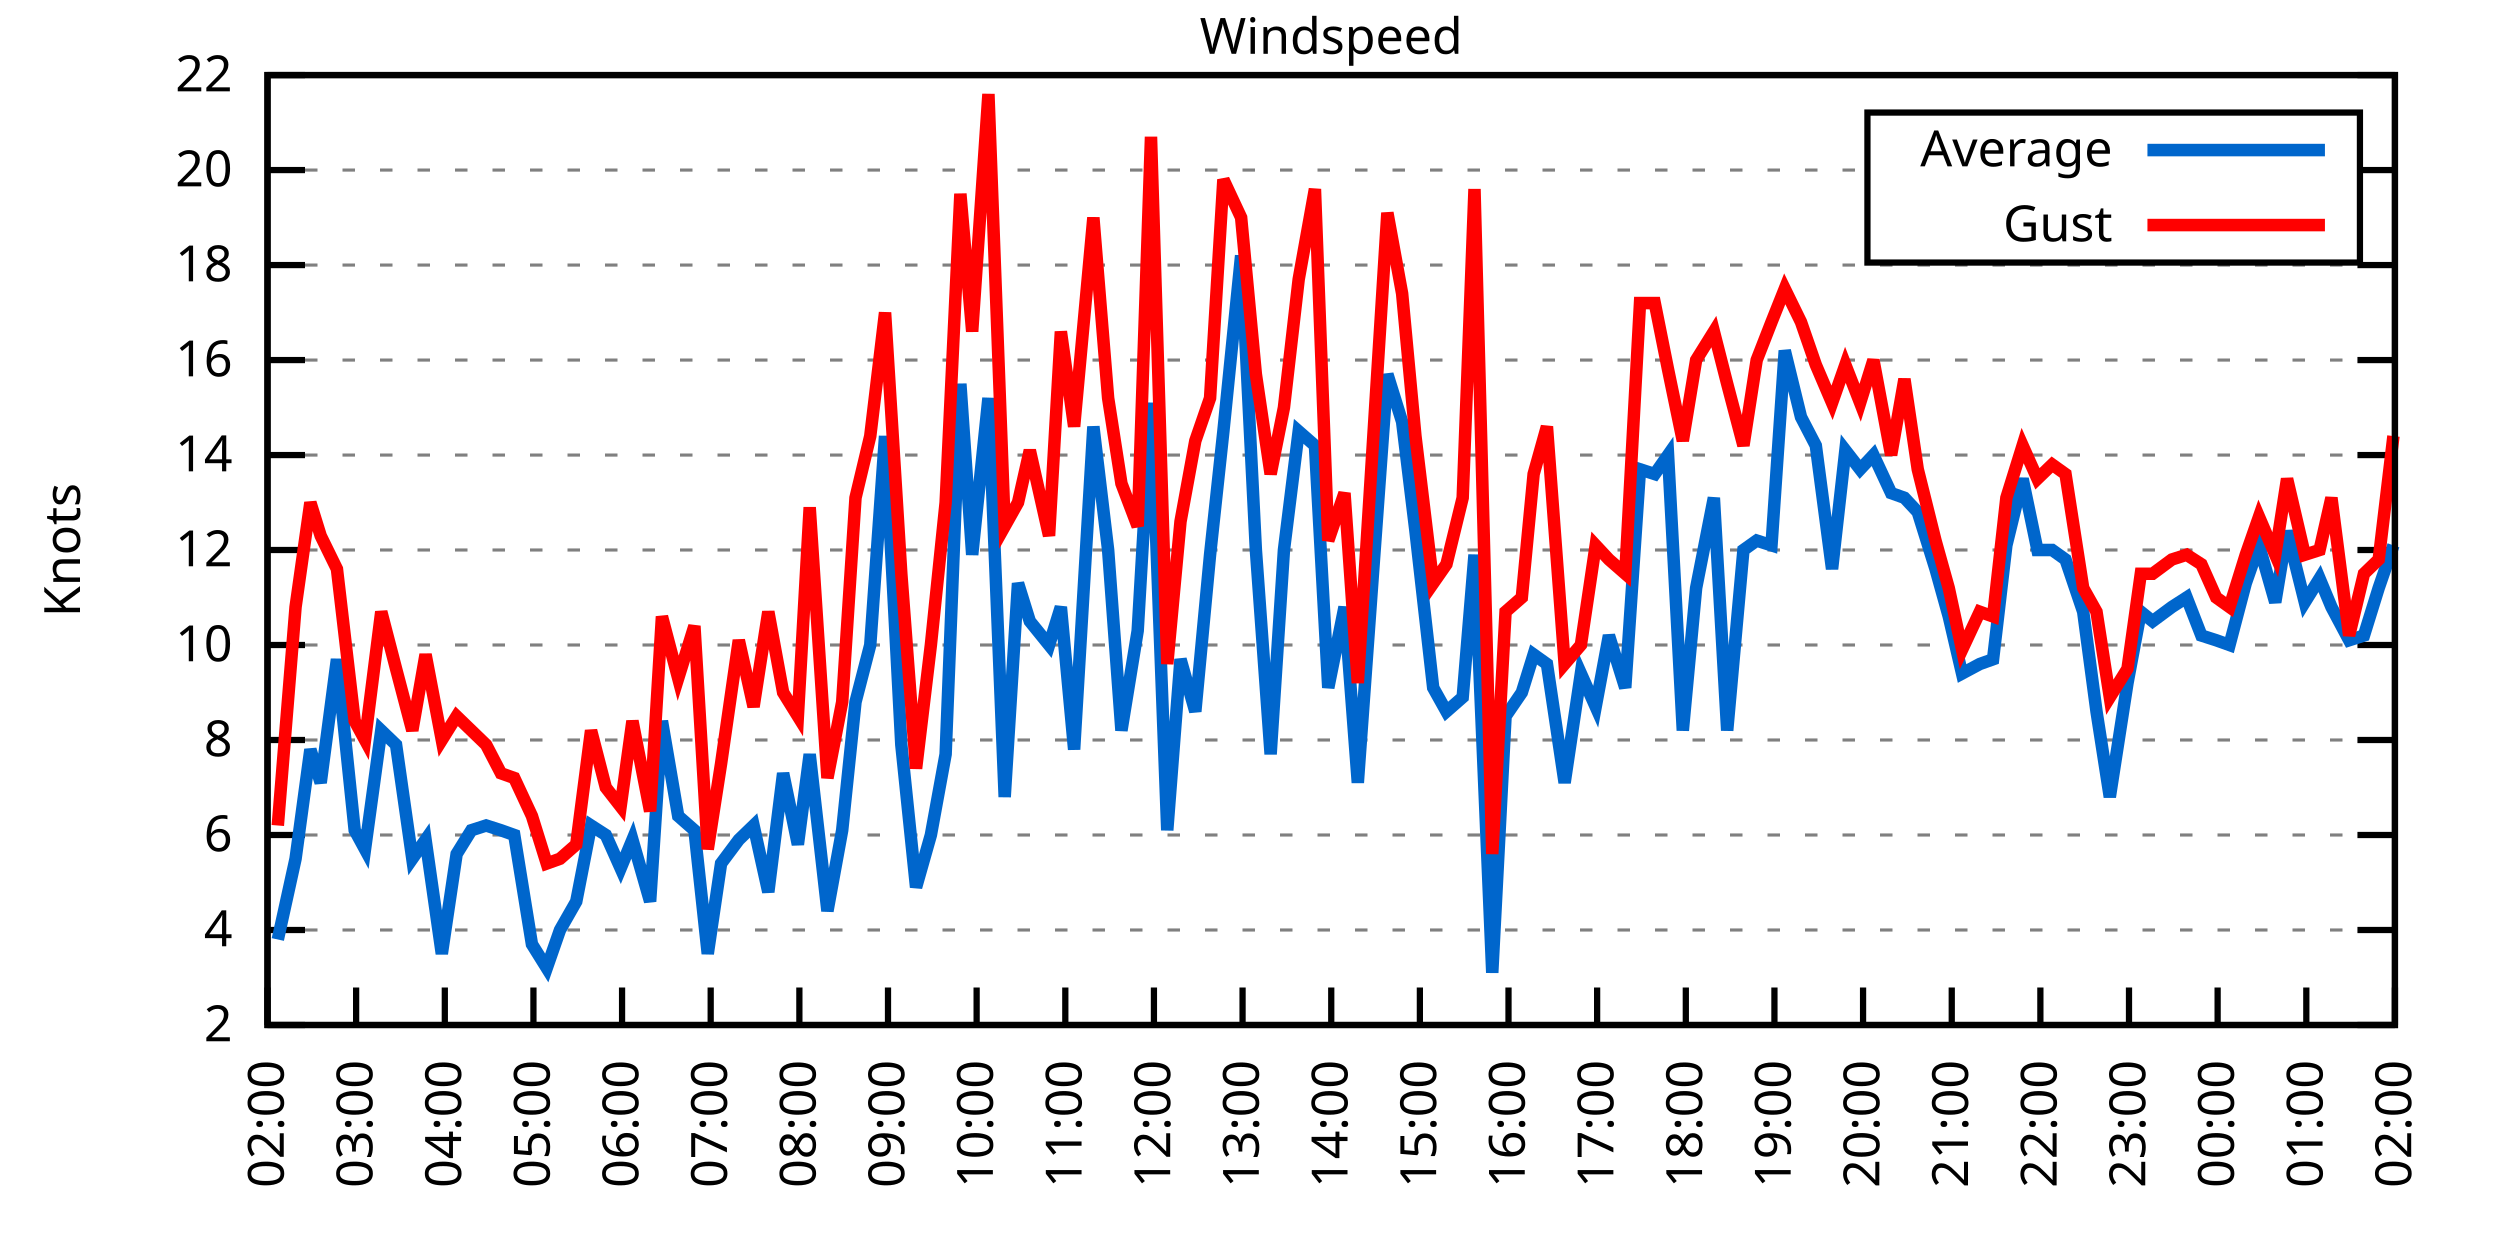
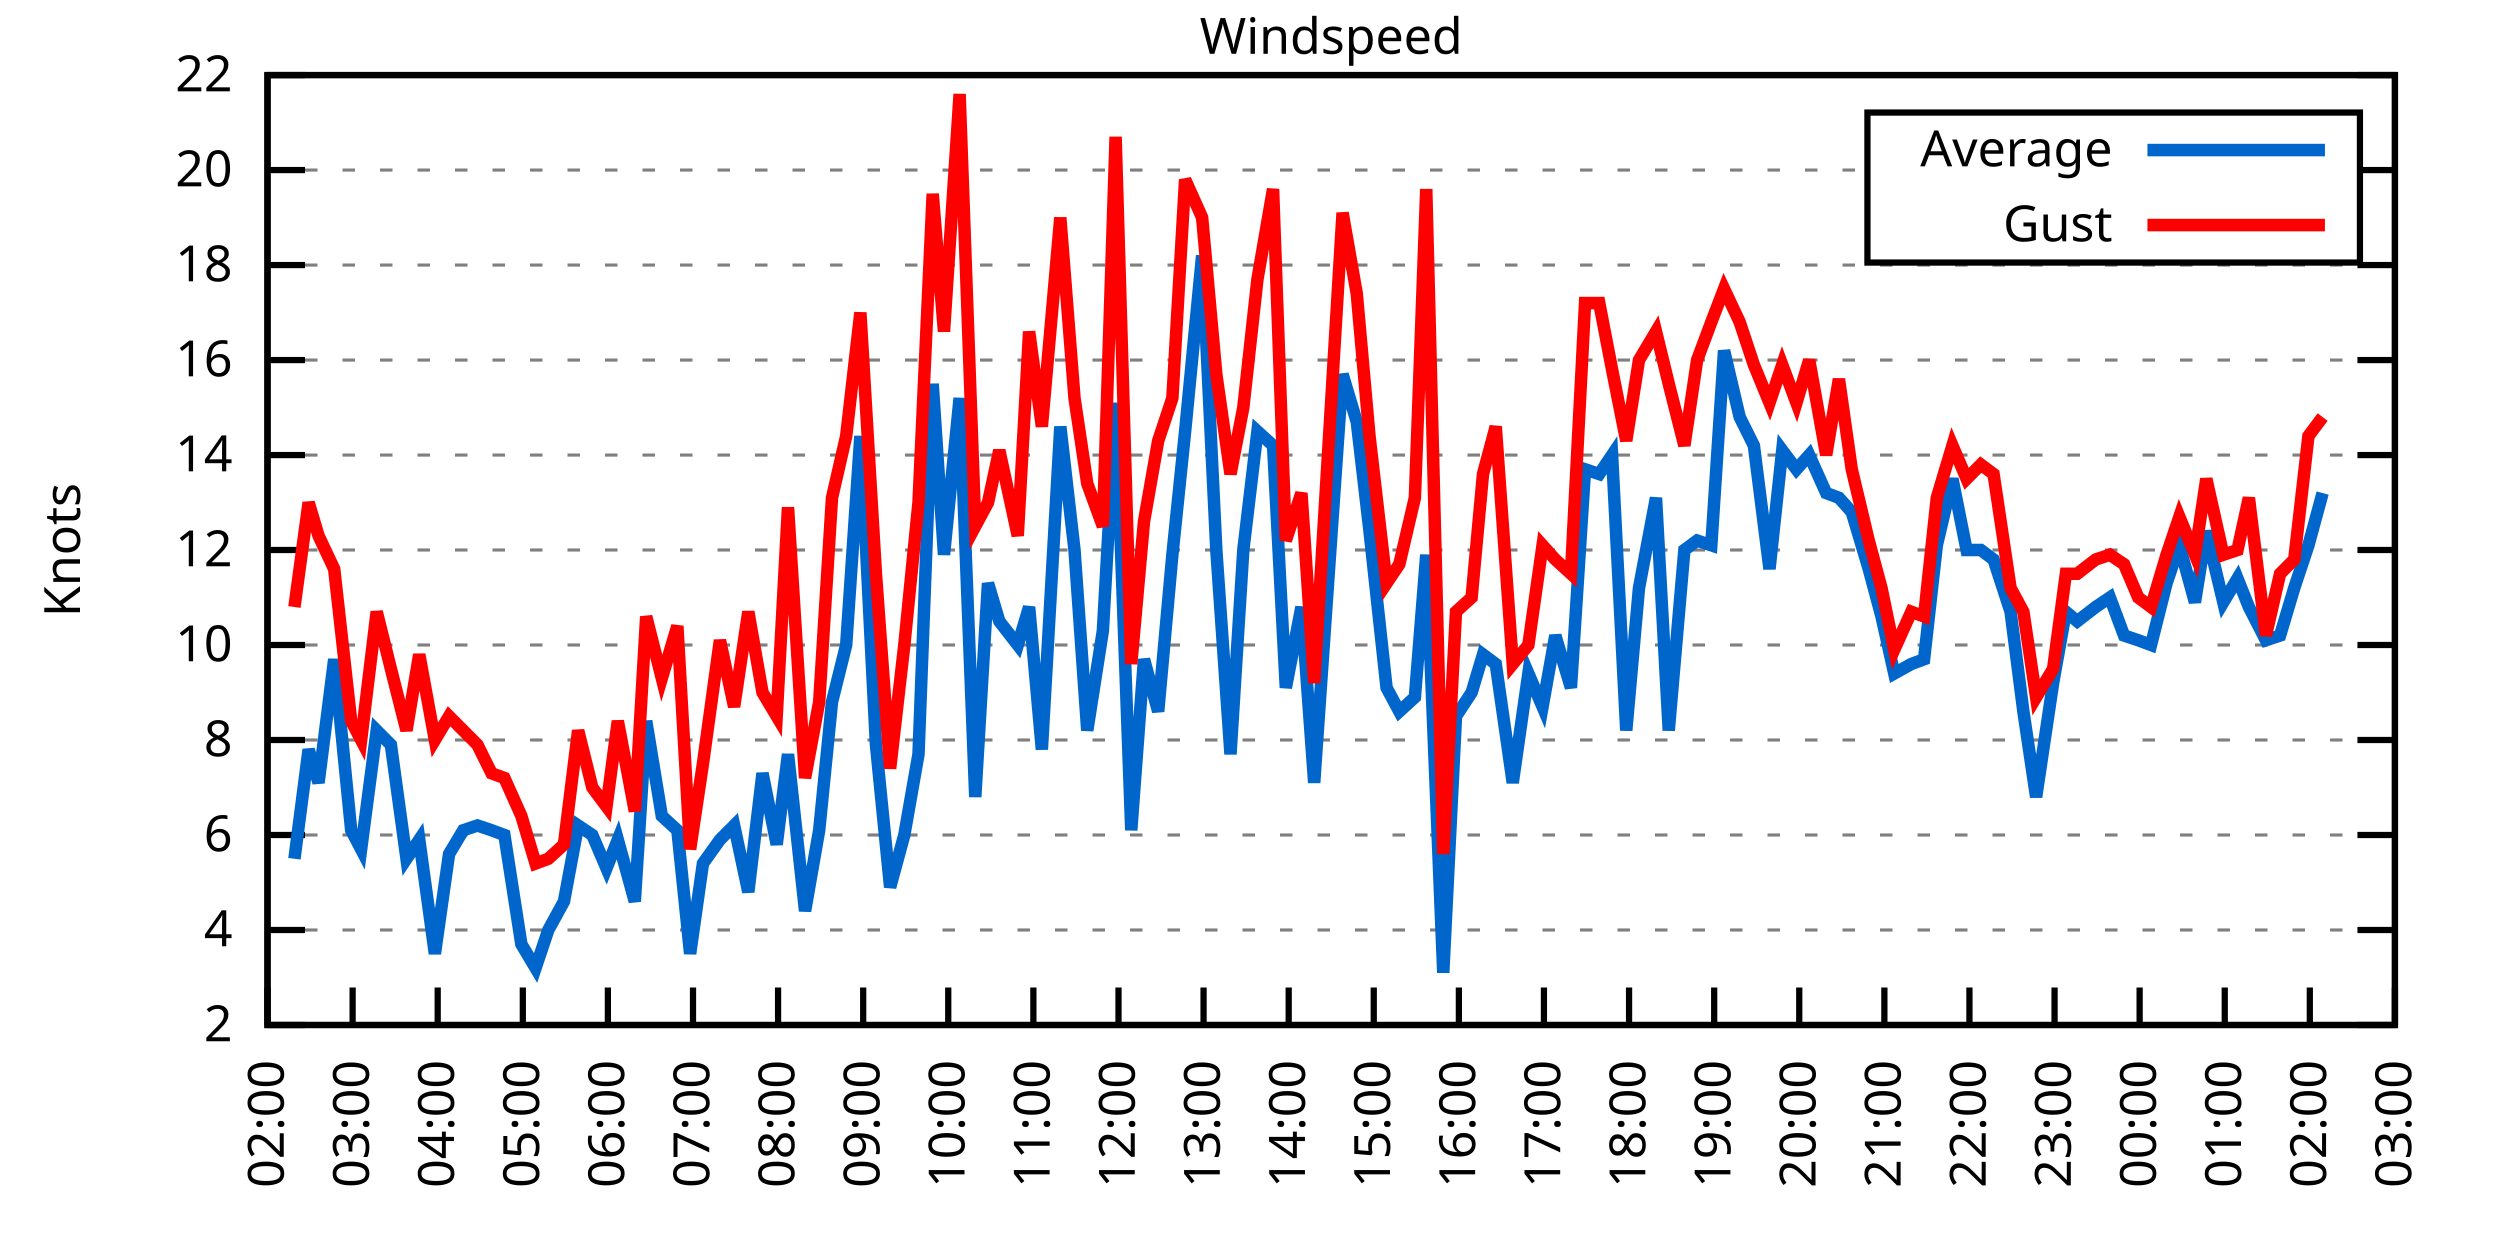
<svg xmlns="http://www.w3.org/2000/svg" xmlns:xlink="http://www.w3.org/1999/xlink" width="400" height="200" viewBox="0 0 400 200">
  <g id="gnuplot_canvas">
    <rect x="0" y="0" width="400" height="200" fill="none" />
    <defs>
      <circle id="gpDot" r="0.5" stroke-width="0.5" stroke="currentColor" />
      <path id="gpPt0" stroke-width="0.333" stroke="currentColor" d="M-1,0 h2 M0,-1 v2" />
      <path id="gpPt1" stroke-width="0.333" stroke="currentColor" d="M-1,-1 L1,1 M1,-1 L-1,1" />
      <path id="gpPt2" stroke-width="0.333" stroke="currentColor" d="M-1,0 L1,0 M0,-1 L0,1 M-1,-1 L1,1 M-1,1 L1,-1" />
      <rect id="gpPt3" stroke-width="0.333" stroke="currentColor" x="-1" y="-1" width="2" height="2" />
      <rect id="gpPt4" stroke-width="0.333" stroke="currentColor" fill="currentColor" x="-1" y="-1" width="2" height="2" />
      <circle id="gpPt5" stroke-width="0.333" stroke="currentColor" cx="0" cy="0" r="1" />
      <use xlink:href="#gpPt5" id="gpPt6" fill="currentColor" stroke="none" />
      <path id="gpPt7" stroke-width="0.333" stroke="currentColor" d="M0,-1.33 L-1.33,0.67 L1.33,0.67 z" />
      <use xlink:href="#gpPt7" id="gpPt8" fill="currentColor" stroke="none" />
      <use xlink:href="#gpPt7" id="gpPt9" stroke="currentColor" transform="rotate(180)" />
      <use xlink:href="#gpPt9" id="gpPt10" fill="currentColor" stroke="none" />
      <use xlink:href="#gpPt3" id="gpPt11" stroke="currentColor" transform="rotate(45)" />
      <use xlink:href="#gpPt11" id="gpPt12" fill="currentColor" stroke="none" />
      <path id="gpPt13" stroke-width="0.333" stroke="currentColor" d="M0,1.330 L1.265,0.411 L0.782,-1.067 L-0.782,-1.076 L-1.265,0.411 z" />
      <use xlink:href="#gpPt13" id="gpPt14" fill="currentColor" stroke="none" />
      <filter id="textbox" filterUnits="objectBoundingBox" x="0" y="0" height="1" width="1">
        <feFlood flood-color="white" flood-opacity="1" result="bgnd" />
        <feComposite in="SourceGraphic" in2="bgnd" operator="atop" />
      </filter>
      <filter id="greybox" filterUnits="objectBoundingBox" x="0" y="0" height="1" width="1">
        <feFlood flood-color="lightgrey" flood-opacity="1" result="grey" />
        <feComposite in="SourceGraphic" in2="grey" operator="atop" />
      </filter>
    </defs>
    <g fill="none" color="white" stroke="currentColor" stroke-width="1.00" stroke-linecap="butt" stroke-linejoin="miter">
</g>
    <g fill="none" color="black" stroke="currentColor" stroke-width="1.00" stroke-linecap="butt" stroke-linejoin="miter">
      <g stroke="none" shape-rendering="crispEdges">
        <polygon fill="rgb(255, 255, 255)" points="42.80,164.00 383.18,164.00 383.18,12.02 42.80,12.02 " />
      </g>
    </g>
    <g fill="none" color="black" stroke="currentColor" stroke-width="1.00" stroke-linecap="butt" stroke-linejoin="miter">
</g>
    <g fill="none" color="black" stroke="black" stroke-width="0.50" stroke-linecap="butt" stroke-linejoin="miter">
</g>
    <g fill="none" color="gray" stroke="currentColor" stroke-width="0.50" stroke-linecap="butt" stroke-linejoin="miter">
      <path stroke="gray" stroke-dasharray="2,4" class="gridline" d="M42.80,164.00 L383.19,164.00  " />
    </g>
    <g fill="none" color="gray" stroke="gray" stroke-width="1.00" stroke-linecap="butt" stroke-linejoin="miter">
</g>
    <g fill="none" color="black" stroke="currentColor" stroke-width="1.00" stroke-linecap="butt" stroke-linejoin="miter">
      <path stroke="black" d="M42.80,164.00 L48.80,164.00 M383.19,164.00 L377.19,164.00  " />
      <g transform="translate(37.20,166.60)" stroke="none" fill="black" font-family="Sans" font-size="8.00" text-anchor="end">
        <text>
          <tspan font-family="Sans"> 2</tspan>
        </text>
      </g>
    </g>
    <g fill="none" color="black" stroke="currentColor" stroke-width="1.00" stroke-linecap="butt" stroke-linejoin="miter">
</g>
    <g fill="none" color="black" stroke="black" stroke-width="0.50" stroke-linecap="butt" stroke-linejoin="miter">
</g>
    <g fill="none" color="gray" stroke="currentColor" stroke-width="0.50" stroke-linecap="butt" stroke-linejoin="miter">
      <path stroke="gray" stroke-dasharray="2,4" class="gridline" d="M42.80,148.80 L383.19,148.80  " />
    </g>
    <g fill="none" color="gray" stroke="gray" stroke-width="1.00" stroke-linecap="butt" stroke-linejoin="miter">
</g>
    <g fill="none" color="black" stroke="currentColor" stroke-width="1.00" stroke-linecap="butt" stroke-linejoin="miter">
      <path stroke="black" d="M42.80,148.80 L48.80,148.80 M383.19,148.80 L377.19,148.80  " />
      <g transform="translate(37.20,151.40)" stroke="none" fill="black" font-family="Sans" font-size="8.00" text-anchor="end">
        <text>
          <tspan font-family="Sans"> 4</tspan>
        </text>
      </g>
    </g>
    <g fill="none" color="black" stroke="currentColor" stroke-width="1.00" stroke-linecap="butt" stroke-linejoin="miter">
</g>
    <g fill="none" color="black" stroke="black" stroke-width="0.50" stroke-linecap="butt" stroke-linejoin="miter">
</g>
    <g fill="none" color="gray" stroke="currentColor" stroke-width="0.50" stroke-linecap="butt" stroke-linejoin="miter">
      <path stroke="gray" stroke-dasharray="2,4" class="gridline" d="M42.80,133.60 L383.19,133.60  " />
    </g>
    <g fill="none" color="gray" stroke="gray" stroke-width="1.00" stroke-linecap="butt" stroke-linejoin="miter">
</g>
    <g fill="none" color="black" stroke="currentColor" stroke-width="1.00" stroke-linecap="butt" stroke-linejoin="miter">
      <path stroke="black" d="M42.80,133.60 L48.80,133.60 M383.19,133.60 L377.19,133.60  " />
      <g transform="translate(37.20,136.20)" stroke="none" fill="black" font-family="Sans" font-size="8.00" text-anchor="end">
        <text>
          <tspan font-family="Sans"> 6</tspan>
        </text>
      </g>
    </g>
    <g fill="none" color="black" stroke="currentColor" stroke-width="1.00" stroke-linecap="butt" stroke-linejoin="miter">
</g>
    <g fill="none" color="black" stroke="black" stroke-width="0.50" stroke-linecap="butt" stroke-linejoin="miter">
</g>
    <g fill="none" color="gray" stroke="currentColor" stroke-width="0.50" stroke-linecap="butt" stroke-linejoin="miter">
      <path stroke="gray" stroke-dasharray="2,4" class="gridline" d="M42.80,118.40 L383.19,118.40  " />
    </g>
    <g fill="none" color="gray" stroke="gray" stroke-width="1.00" stroke-linecap="butt" stroke-linejoin="miter">
</g>
    <g fill="none" color="black" stroke="currentColor" stroke-width="1.00" stroke-linecap="butt" stroke-linejoin="miter">
      <path stroke="black" d="M42.80,118.40 L48.80,118.40 M383.19,118.40 L377.19,118.40  " />
      <g transform="translate(37.20,121.00)" stroke="none" fill="black" font-family="Sans" font-size="8.00" text-anchor="end">
        <text>
          <tspan font-family="Sans"> 8</tspan>
        </text>
      </g>
    </g>
    <g fill="none" color="black" stroke="currentColor" stroke-width="1.00" stroke-linecap="butt" stroke-linejoin="miter">
</g>
    <g fill="none" color="black" stroke="black" stroke-width="0.50" stroke-linecap="butt" stroke-linejoin="miter">
</g>
    <g fill="none" color="gray" stroke="currentColor" stroke-width="0.50" stroke-linecap="butt" stroke-linejoin="miter">
      <path stroke="gray" stroke-dasharray="2,4" class="gridline" d="M42.80,103.20 L383.19,103.20  " />
    </g>
    <g fill="none" color="gray" stroke="gray" stroke-width="1.00" stroke-linecap="butt" stroke-linejoin="miter">
</g>
    <g fill="none" color="black" stroke="currentColor" stroke-width="1.00" stroke-linecap="butt" stroke-linejoin="miter">
      <path stroke="black" d="M42.80,103.20 L48.80,103.20 M383.19,103.20 L377.19,103.20  " />
      <g transform="translate(37.20,105.80)" stroke="none" fill="black" font-family="Sans" font-size="8.00" text-anchor="end">
        <text>
          <tspan font-family="Sans"> 10</tspan>
        </text>
      </g>
    </g>
    <g fill="none" color="black" stroke="currentColor" stroke-width="1.00" stroke-linecap="butt" stroke-linejoin="miter">
</g>
    <g fill="none" color="black" stroke="black" stroke-width="0.50" stroke-linecap="butt" stroke-linejoin="miter">
</g>
    <g fill="none" color="gray" stroke="currentColor" stroke-width="0.50" stroke-linecap="butt" stroke-linejoin="miter">
      <path stroke="gray" stroke-dasharray="2,4" class="gridline" d="M42.80,88.00 L383.19,88.00  " />
    </g>
    <g fill="none" color="gray" stroke="gray" stroke-width="1.00" stroke-linecap="butt" stroke-linejoin="miter">
</g>
    <g fill="none" color="black" stroke="currentColor" stroke-width="1.00" stroke-linecap="butt" stroke-linejoin="miter">
      <path stroke="black" d="M42.80,88.00 L48.80,88.00 M383.19,88.00 L377.19,88.00  " />
      <g transform="translate(37.20,90.60)" stroke="none" fill="black" font-family="Sans" font-size="8.00" text-anchor="end">
        <text>
          <tspan font-family="Sans"> 12</tspan>
        </text>
      </g>
    </g>
    <g fill="none" color="black" stroke="currentColor" stroke-width="1.00" stroke-linecap="butt" stroke-linejoin="miter">
</g>
    <g fill="none" color="black" stroke="black" stroke-width="0.50" stroke-linecap="butt" stroke-linejoin="miter">
</g>
    <g fill="none" color="gray" stroke="currentColor" stroke-width="0.50" stroke-linecap="butt" stroke-linejoin="miter">
      <path stroke="gray" stroke-dasharray="2,4" class="gridline" d="M42.80,72.81 L383.19,72.81  " />
    </g>
    <g fill="none" color="gray" stroke="gray" stroke-width="1.00" stroke-linecap="butt" stroke-linejoin="miter">
</g>
    <g fill="none" color="black" stroke="currentColor" stroke-width="1.00" stroke-linecap="butt" stroke-linejoin="miter">
      <path stroke="black" d="M42.80,72.81 L48.80,72.81 M383.19,72.81 L377.19,72.81  " />
      <g transform="translate(37.20,75.41)" stroke="none" fill="black" font-family="Sans" font-size="8.00" text-anchor="end">
        <text>
          <tspan font-family="Sans"> 14</tspan>
        </text>
      </g>
    </g>
    <g fill="none" color="black" stroke="currentColor" stroke-width="1.00" stroke-linecap="butt" stroke-linejoin="miter">
</g>
    <g fill="none" color="black" stroke="black" stroke-width="0.50" stroke-linecap="butt" stroke-linejoin="miter">
</g>
    <g fill="none" color="gray" stroke="currentColor" stroke-width="0.50" stroke-linecap="butt" stroke-linejoin="miter">
      <path stroke="gray" stroke-dasharray="2,4" class="gridline" d="M42.80,57.61 L383.19,57.61  " />
    </g>
    <g fill="none" color="gray" stroke="gray" stroke-width="1.00" stroke-linecap="butt" stroke-linejoin="miter">
</g>
    <g fill="none" color="black" stroke="currentColor" stroke-width="1.00" stroke-linecap="butt" stroke-linejoin="miter">
      <path stroke="black" d="M42.80,57.61 L48.80,57.61 M383.19,57.61 L377.19,57.61  " />
      <g transform="translate(37.20,60.21)" stroke="none" fill="black" font-family="Sans" font-size="8.00" text-anchor="end">
        <text>
          <tspan font-family="Sans"> 16</tspan>
        </text>
      </g>
    </g>
    <g fill="none" color="black" stroke="currentColor" stroke-width="1.00" stroke-linecap="butt" stroke-linejoin="miter">
</g>
    <g fill="none" color="black" stroke="black" stroke-width="0.50" stroke-linecap="butt" stroke-linejoin="miter">
</g>
    <g fill="none" color="gray" stroke="currentColor" stroke-width="0.50" stroke-linecap="butt" stroke-linejoin="miter">
      <path stroke="gray" stroke-dasharray="2,4" class="gridline" d="M42.80,42.41 L383.19,42.41  " />
    </g>
    <g fill="none" color="gray" stroke="gray" stroke-width="1.00" stroke-linecap="butt" stroke-linejoin="miter">
</g>
    <g fill="none" color="black" stroke="currentColor" stroke-width="1.00" stroke-linecap="butt" stroke-linejoin="miter">
      <path stroke="black" d="M42.80,42.41 L48.80,42.41 M383.19,42.41 L377.19,42.41  " />
      <g transform="translate(37.20,45.01)" stroke="none" fill="black" font-family="Sans" font-size="8.00" text-anchor="end">
        <text>
          <tspan font-family="Sans"> 18</tspan>
        </text>
      </g>
    </g>
    <g fill="none" color="black" stroke="currentColor" stroke-width="1.00" stroke-linecap="butt" stroke-linejoin="miter">
</g>
    <g fill="none" color="black" stroke="black" stroke-width="0.50" stroke-linecap="butt" stroke-linejoin="miter">
</g>
    <g fill="none" color="gray" stroke="currentColor" stroke-width="0.50" stroke-linecap="butt" stroke-linejoin="miter">
      <path stroke="gray" stroke-dasharray="2,4" class="gridline" d="M42.80,27.21 L298.79,27.21 M377.59,27.21 L383.19,27.21  " />
    </g>
    <g fill="none" color="gray" stroke="gray" stroke-width="1.00" stroke-linecap="butt" stroke-linejoin="miter">
</g>
    <g fill="none" color="black" stroke="currentColor" stroke-width="1.00" stroke-linecap="butt" stroke-linejoin="miter">
      <path stroke="black" d="M42.80,27.21 L48.80,27.21 M383.19,27.21 L377.19,27.21  " />
      <g transform="translate(37.20,29.81)" stroke="none" fill="black" font-family="Sans" font-size="8.00" text-anchor="end">
        <text>
          <tspan font-family="Sans"> 20</tspan>
        </text>
      </g>
    </g>
    <g fill="none" color="black" stroke="currentColor" stroke-width="1.00" stroke-linecap="butt" stroke-linejoin="miter">
</g>
    <g fill="none" color="black" stroke="black" stroke-width="0.50" stroke-linecap="butt" stroke-linejoin="miter">
</g>
    <g fill="none" color="gray" stroke="currentColor" stroke-width="0.50" stroke-linecap="butt" stroke-linejoin="miter">
      <path stroke="gray" stroke-dasharray="2,4" class="gridline" d="M42.80,12.01 L383.19,12.01  " />
    </g>
    <g fill="none" color="gray" stroke="gray" stroke-width="1.00" stroke-linecap="butt" stroke-linejoin="miter">
</g>
    <g fill="none" color="black" stroke="currentColor" stroke-width="1.00" stroke-linecap="butt" stroke-linejoin="miter">
      <path stroke="black" d="M42.80,12.01 L48.80,12.01 M383.19,12.01 L377.19,12.01  " />
      <g transform="translate(37.20,14.61)" stroke="none" fill="black" font-family="Sans" font-size="8.00" text-anchor="end">
        <text>
          <tspan font-family="Sans"> 22</tspan>
        </text>
      </g>
    </g>
    <g fill="none" color="black" stroke="currentColor" stroke-width="1.00" stroke-linecap="butt" stroke-linejoin="miter">
      <path stroke="black" d="M42.80,164.00 L42.80,158.00  " />
      <g transform="translate(45.40,169.60) rotate(270.00)" stroke="none" fill="black" font-family="Sans" font-size="8.00" text-anchor="end">
        <text>
          <tspan font-family="Sans">02:00</tspan>
        </text>
      </g>
    </g>
    <g fill="none" color="black" stroke="currentColor" stroke-width="1.00" stroke-linecap="butt" stroke-linejoin="miter">
-       <path stroke="black" d="M56.98,164.00 L56.98,158.00  " />
-       <g transform="translate(59.58,169.60) rotate(270.00)" stroke="none" fill="black" font-family="Sans" font-size="8.00" text-anchor="end">
+       <path stroke="black" d="M56.42,164.00 L56.42,158.00  " />
+       <g transform="translate(59.02,169.60) rotate(270.00)" stroke="none" fill="black" font-family="Sans" font-size="8.00" text-anchor="end">
        <text>
          <tspan font-family="Sans">03:00</tspan>
        </text>
      </g>
    </g>
    <g fill="none" color="black" stroke="currentColor" stroke-width="1.00" stroke-linecap="butt" stroke-linejoin="miter">
-       <path stroke="black" d="M71.17,164.00 L71.17,158.00  " />
-       <g transform="translate(73.77,169.60) rotate(270.00)" stroke="none" fill="black" font-family="Sans" font-size="8.00" text-anchor="end">
+       <path stroke="black" d="M70.03,164.00 L70.03,158.00  " />
+       <g transform="translate(72.63,169.60) rotate(270.00)" stroke="none" fill="black" font-family="Sans" font-size="8.00" text-anchor="end">
        <text>
          <tspan font-family="Sans">04:00</tspan>
        </text>
      </g>
    </g>
    <g fill="none" color="black" stroke="currentColor" stroke-width="1.00" stroke-linecap="butt" stroke-linejoin="miter">
-       <path stroke="black" d="M85.35,164.00 L85.35,158.00  " />
-       <g transform="translate(87.95,169.60) rotate(270.00)" stroke="none" fill="black" font-family="Sans" font-size="8.00" text-anchor="end">
+       <path stroke="black" d="M83.65,164.00 L83.65,158.00  " />
+       <g transform="translate(86.25,169.60) rotate(270.00)" stroke="none" fill="black" font-family="Sans" font-size="8.00" text-anchor="end">
        <text>
          <tspan font-family="Sans">05:00</tspan>
        </text>
      </g>
    </g>
    <g fill="none" color="black" stroke="currentColor" stroke-width="1.00" stroke-linecap="butt" stroke-linejoin="miter">
-       <path stroke="black" d="M99.53,164.00 L99.53,158.00  " />
-       <g transform="translate(102.13,169.60) rotate(270.00)" stroke="none" fill="black" font-family="Sans" font-size="8.00" text-anchor="end">
+       <path stroke="black" d="M97.26,164.00 L97.26,158.00  " />
+       <g transform="translate(99.86,169.60) rotate(270.00)" stroke="none" fill="black" font-family="Sans" font-size="8.00" text-anchor="end">
        <text>
          <tspan font-family="Sans">06:00</tspan>
        </text>
      </g>
    </g>
    <g fill="none" color="black" stroke="currentColor" stroke-width="1.00" stroke-linecap="butt" stroke-linejoin="miter">
-       <path stroke="black" d="M113.71,164.00 L113.71,158.00  " />
-       <g transform="translate(116.31,169.60) rotate(270.00)" stroke="none" fill="black" font-family="Sans" font-size="8.00" text-anchor="end">
+       <path stroke="black" d="M110.88,164.00 L110.88,158.00  " />
+       <g transform="translate(113.48,169.60) rotate(270.00)" stroke="none" fill="black" font-family="Sans" font-size="8.00" text-anchor="end">
        <text>
          <tspan font-family="Sans">07:00</tspan>
        </text>
      </g>
    </g>
    <g fill="none" color="black" stroke="currentColor" stroke-width="1.00" stroke-linecap="butt" stroke-linejoin="miter">
-       <path stroke="black" d="M127.90,164.00 L127.90,158.00  " />
-       <g transform="translate(130.50,169.60) rotate(270.00)" stroke="none" fill="black" font-family="Sans" font-size="8.00" text-anchor="end">
+       <path stroke="black" d="M124.49,164.00 L124.49,158.00  " />
+       <g transform="translate(127.09,169.60) rotate(270.00)" stroke="none" fill="black" font-family="Sans" font-size="8.00" text-anchor="end">
        <text>
          <tspan font-family="Sans">08:00</tspan>
        </text>
      </g>
    </g>
    <g fill="none" color="black" stroke="currentColor" stroke-width="1.00" stroke-linecap="butt" stroke-linejoin="miter">
-       <path stroke="black" d="M142.08,164.00 L142.08,158.00  " />
-       <g transform="translate(144.68,169.60) rotate(270.00)" stroke="none" fill="black" font-family="Sans" font-size="8.00" text-anchor="end">
+       <path stroke="black" d="M138.11,164.00 L138.11,158.00  " />
+       <g transform="translate(140.71,169.60) rotate(270.00)" stroke="none" fill="black" font-family="Sans" font-size="8.00" text-anchor="end">
        <text>
          <tspan font-family="Sans">09:00</tspan>
        </text>
      </g>
    </g>
    <g fill="none" color="black" stroke="currentColor" stroke-width="1.00" stroke-linecap="butt" stroke-linejoin="miter">
-       <path stroke="black" d="M156.26,164.00 L156.26,158.00  " />
-       <g transform="translate(158.86,169.60) rotate(270.00)" stroke="none" fill="black" font-family="Sans" font-size="8.00" text-anchor="end">
+       <path stroke="black" d="M151.72,164.00 L151.72,158.00  " />
+       <g transform="translate(154.32,169.60) rotate(270.00)" stroke="none" fill="black" font-family="Sans" font-size="8.00" text-anchor="end">
        <text>
          <tspan font-family="Sans">10:00</tspan>
        </text>
      </g>
    </g>
    <g fill="none" color="black" stroke="currentColor" stroke-width="1.00" stroke-linecap="butt" stroke-linejoin="miter">
-       <path stroke="black" d="M170.45,164.00 L170.45,158.00  " />
-       <g transform="translate(173.05,169.60) rotate(270.00)" stroke="none" fill="black" font-family="Sans" font-size="8.00" text-anchor="end">
+       <path stroke="black" d="M165.34,164.00 L165.34,158.00  " />
+       <g transform="translate(167.94,169.60) rotate(270.00)" stroke="none" fill="black" font-family="Sans" font-size="8.00" text-anchor="end">
        <text>
          <tspan font-family="Sans">11:00</tspan>
        </text>
      </g>
    </g>
    <g fill="none" color="black" stroke="currentColor" stroke-width="1.00" stroke-linecap="butt" stroke-linejoin="miter">
-       <path stroke="black" d="M184.63,164.00 L184.63,158.00  " />
-       <g transform="translate(187.23,169.60) rotate(270.00)" stroke="none" fill="black" font-family="Sans" font-size="8.00" text-anchor="end">
+       <path stroke="black" d="M178.96,164.00 L178.96,158.00  " />
+       <g transform="translate(181.56,169.60) rotate(270.00)" stroke="none" fill="black" font-family="Sans" font-size="8.00" text-anchor="end">
        <text>
          <tspan font-family="Sans">12:00</tspan>
        </text>
      </g>
    </g>
    <g fill="none" color="black" stroke="currentColor" stroke-width="1.00" stroke-linecap="butt" stroke-linejoin="miter">
-       <path stroke="black" d="M198.81,164.00 L198.81,158.00  " />
-       <g transform="translate(201.41,169.60) rotate(270.00)" stroke="none" fill="black" font-family="Sans" font-size="8.00" text-anchor="end">
+       <path stroke="black" d="M192.57,164.00 L192.57,158.00  " />
+       <g transform="translate(195.17,169.60) rotate(270.00)" stroke="none" fill="black" font-family="Sans" font-size="8.00" text-anchor="end">
        <text>
          <tspan font-family="Sans">13:00</tspan>
        </text>
      </g>
    </g>
    <g fill="none" color="black" stroke="currentColor" stroke-width="1.00" stroke-linecap="butt" stroke-linejoin="miter">
-       <path stroke="black" d="M213.00,164.00 L213.00,158.00  " />
-       <g transform="translate(215.60,169.60) rotate(270.00)" stroke="none" fill="black" font-family="Sans" font-size="8.00" text-anchor="end">
+       <path stroke="black" d="M206.19,164.00 L206.19,158.00  " />
+       <g transform="translate(208.79,169.60) rotate(270.00)" stroke="none" fill="black" font-family="Sans" font-size="8.00" text-anchor="end">
        <text>
          <tspan font-family="Sans">14:00</tspan>
        </text>
      </g>
    </g>
    <g fill="none" color="black" stroke="currentColor" stroke-width="1.00" stroke-linecap="butt" stroke-linejoin="miter">
-       <path stroke="black" d="M227.18,164.00 L227.18,158.00  " />
-       <g transform="translate(229.78,169.60) rotate(270.00)" stroke="none" fill="black" font-family="Sans" font-size="8.00" text-anchor="end">
+       <path stroke="black" d="M219.80,164.00 L219.80,158.00  " />
+       <g transform="translate(222.40,169.60) rotate(270.00)" stroke="none" fill="black" font-family="Sans" font-size="8.00" text-anchor="end">
        <text>
          <tspan font-family="Sans">15:00</tspan>
        </text>
      </g>
    </g>
    <g fill="none" color="black" stroke="currentColor" stroke-width="1.00" stroke-linecap="butt" stroke-linejoin="miter">
-       <path stroke="black" d="M241.36,164.00 L241.36,158.00  " />
-       <g transform="translate(243.96,169.60) rotate(270.00)" stroke="none" fill="black" font-family="Sans" font-size="8.00" text-anchor="end">
+       <path stroke="black" d="M233.42,164.00 L233.42,158.00  " />
+       <g transform="translate(236.02,169.60) rotate(270.00)" stroke="none" fill="black" font-family="Sans" font-size="8.00" text-anchor="end">
        <text>
          <tspan font-family="Sans">16:00</tspan>
        </text>
      </g>
    </g>
    <g fill="none" color="black" stroke="currentColor" stroke-width="1.00" stroke-linecap="butt" stroke-linejoin="miter">
-       <path stroke="black" d="M255.54,164.00 L255.54,158.00  " />
-       <g transform="translate(258.14,169.60) rotate(270.00)" stroke="none" fill="black" font-family="Sans" font-size="8.00" text-anchor="end">
+       <path stroke="black" d="M247.03,164.00 L247.03,158.00  " />
+       <g transform="translate(249.63,169.60) rotate(270.00)" stroke="none" fill="black" font-family="Sans" font-size="8.00" text-anchor="end">
        <text>
          <tspan font-family="Sans">17:00</tspan>
        </text>
      </g>
    </g>
    <g fill="none" color="black" stroke="currentColor" stroke-width="1.00" stroke-linecap="butt" stroke-linejoin="miter">
-       <path stroke="black" d="M269.73,164.00 L269.73,158.00  " />
-       <g transform="translate(272.33,169.60) rotate(270.00)" stroke="none" fill="black" font-family="Sans" font-size="8.00" text-anchor="end">
+       <path stroke="black" d="M260.65,164.00 L260.65,158.00  " />
+       <g transform="translate(263.25,169.60) rotate(270.00)" stroke="none" fill="black" font-family="Sans" font-size="8.00" text-anchor="end">
        <text>
          <tspan font-family="Sans">18:00</tspan>
        </text>
      </g>
    </g>
    <g fill="none" color="black" stroke="currentColor" stroke-width="1.00" stroke-linecap="butt" stroke-linejoin="miter">
-       <path stroke="black" d="M283.91,164.00 L283.91,158.00  " />
-       <g transform="translate(286.51,169.60) rotate(270.00)" stroke="none" fill="black" font-family="Sans" font-size="8.00" text-anchor="end">
+       <path stroke="black" d="M274.27,164.00 L274.27,158.00  " />
+       <g transform="translate(276.87,169.60) rotate(270.00)" stroke="none" fill="black" font-family="Sans" font-size="8.00" text-anchor="end">
        <text>
          <tspan font-family="Sans">19:00</tspan>
        </text>
      </g>
    </g>
    <g fill="none" color="black" stroke="currentColor" stroke-width="1.00" stroke-linecap="butt" stroke-linejoin="miter">
-       <path stroke="black" d="M298.09,164.00 L298.09,158.00  " />
-       <g transform="translate(300.69,169.60) rotate(270.00)" stroke="none" fill="black" font-family="Sans" font-size="8.00" text-anchor="end">
+       <path stroke="black" d="M287.88,164.00 L287.88,158.00  " />
+       <g transform="translate(290.48,169.60) rotate(270.00)" stroke="none" fill="black" font-family="Sans" font-size="8.00" text-anchor="end">
        <text>
          <tspan font-family="Sans">20:00</tspan>
        </text>
      </g>
    </g>
    <g fill="none" color="black" stroke="currentColor" stroke-width="1.00" stroke-linecap="butt" stroke-linejoin="miter">
-       <path stroke="black" d="M312.28,164.00 L312.28,158.00  " />
-       <g transform="translate(314.88,169.60) rotate(270.00)" stroke="none" fill="black" font-family="Sans" font-size="8.00" text-anchor="end">
+       <path stroke="black" d="M301.50,164.00 L301.50,158.00  " />
+       <g transform="translate(304.10,169.60) rotate(270.00)" stroke="none" fill="black" font-family="Sans" font-size="8.00" text-anchor="end">
        <text>
          <tspan font-family="Sans">21:00</tspan>
        </text>
      </g>
    </g>
    <g fill="none" color="black" stroke="currentColor" stroke-width="1.00" stroke-linecap="butt" stroke-linejoin="miter">
-       <path stroke="black" d="M326.46,164.00 L326.46,158.00  " />
-       <g transform="translate(329.06,169.60) rotate(270.00)" stroke="none" fill="black" font-family="Sans" font-size="8.00" text-anchor="end">
+       <path stroke="black" d="M315.11,164.00 L315.11,158.00  " />
+       <g transform="translate(317.71,169.60) rotate(270.00)" stroke="none" fill="black" font-family="Sans" font-size="8.00" text-anchor="end">
        <text>
          <tspan font-family="Sans">22:00</tspan>
        </text>
      </g>
    </g>
    <g fill="none" color="black" stroke="currentColor" stroke-width="1.00" stroke-linecap="butt" stroke-linejoin="miter">
-       <path stroke="black" d="M340.64,164.00 L340.64,158.00  " />
-       <g transform="translate(343.24,169.60) rotate(270.00)" stroke="none" fill="black" font-family="Sans" font-size="8.00" text-anchor="end">
+       <path stroke="black" d="M328.73,164.00 L328.73,158.00  " />
+       <g transform="translate(331.33,169.60) rotate(270.00)" stroke="none" fill="black" font-family="Sans" font-size="8.00" text-anchor="end">
        <text>
          <tspan font-family="Sans">23:00</tspan>
        </text>
      </g>
    </g>
    <g fill="none" color="black" stroke="currentColor" stroke-width="1.00" stroke-linecap="butt" stroke-linejoin="miter">
-       <path stroke="black" d="M354.82,164.00 L354.82,158.00  " />
-       <g transform="translate(357.42,169.60) rotate(270.00)" stroke="none" fill="black" font-family="Sans" font-size="8.00" text-anchor="end">
+       <path stroke="black" d="M342.34,164.00 L342.34,158.00  " />
+       <g transform="translate(344.94,169.60) rotate(270.00)" stroke="none" fill="black" font-family="Sans" font-size="8.00" text-anchor="end">
        <text>
          <tspan font-family="Sans">00:00</tspan>
        </text>
      </g>
    </g>
    <g fill="none" color="black" stroke="currentColor" stroke-width="1.00" stroke-linecap="butt" stroke-linejoin="miter">
-       <path stroke="black" d="M369.01,164.00 L369.01,158.00  " />
-       <g transform="translate(371.61,169.60) rotate(270.00)" stroke="none" fill="black" font-family="Sans" font-size="8.00" text-anchor="end">
+       <path stroke="black" d="M355.96,164.00 L355.96,158.00  " />
+       <g transform="translate(358.56,169.60) rotate(270.00)" stroke="none" fill="black" font-family="Sans" font-size="8.00" text-anchor="end">
        <text>
          <tspan font-family="Sans">01:00</tspan>
+         </text>
+       </g>
+     </g>
+     <g fill="none" color="black" stroke="currentColor" stroke-width="1.00" stroke-linecap="butt" stroke-linejoin="miter">
+       <path stroke="black" d="M369.57,164.00 L369.57,158.00  " />
+       <g transform="translate(372.17,169.60) rotate(270.00)" stroke="none" fill="black" font-family="Sans" font-size="8.00" text-anchor="end">
+         <text>
+           <tspan font-family="Sans">02:00</tspan>
        </text>
      </g>
    </g>
    <g fill="none" color="black" stroke="currentColor" stroke-width="1.00" stroke-linecap="butt" stroke-linejoin="miter">
      <path stroke="black" d="M383.19,164.00 L383.19,158.00  " />
      <g transform="translate(385.79,169.60) rotate(270.00)" stroke="none" fill="black" font-family="Sans" font-size="8.00" text-anchor="end">
        <text>
-           <tspan font-family="Sans">02:00</tspan>
+           <tspan font-family="Sans">03:00</tspan>
        </text>
      </g>
    </g>
    <g fill="none" color="black" stroke="currentColor" stroke-width="1.00" stroke-linecap="butt" stroke-linejoin="miter">
</g>
    <g fill="none" color="black" stroke="currentColor" stroke-width="1.00" stroke-linecap="butt" stroke-linejoin="miter">
      <path stroke="black" d="M42.80,12.01 L42.80,164.00 L383.19,164.00 L383.19,12.01 L42.80,12.01 Z  " />
    </g>
    <g fill="none" color="black" stroke="currentColor" stroke-width="1.00" stroke-linecap="butt" stroke-linejoin="miter">
</g>
    <g fill="none" color="black" stroke="currentColor" stroke-width="1.00" stroke-linecap="butt" stroke-linejoin="miter">
      <path stroke="black" d="M298.79,42.01 L298.79,18.01 L377.59,18.01 L377.59,42.01 L298.79,42.01 Z  " />
    </g>
    <g id="Windspeed_plot_1">
      <g fill="none" color="white" stroke="black" stroke-width="2.00" stroke-linecap="butt" stroke-linejoin="miter">
</g>
      <g fill="none" color="black" stroke="currentColor" stroke-width="2.00" stroke-linecap="butt" stroke-linejoin="miter">
        <g transform="translate(337.99,26.61)" stroke="none" fill="black" font-family="Sans" font-size="8.00" text-anchor="end">
          <text>
            <tspan font-family="Sans">Average</tspan>
          </text>
        </g>
      </g>
      <g fill="none" color="black" stroke="currentColor" stroke-width="2.00" stroke-linecap="butt" stroke-linejoin="miter">
-         <path stroke="rgb(  0, 102, 204)" d="M343.59,24.01 L371.99,24.01 M44.45,150.32 L47.29,137.40 L49.66,119.92 L51.31,125.24 L53.91,105.48 L56.75,132.84   L58.40,135.88 L61.00,116.88 L63.37,119.16 L65.97,137.40 L68.09,134.36 L70.69,152.60 L73.06,136.64 L75.42,132.84   L77.78,132.08 L80.15,132.84 L82.28,133.60 L85.11,151.08 L87.48,154.88 L89.60,148.80 L92.20,144.24 L94.57,132.08   L96.93,133.60 L99.30,138.92 L101.19,134.36 L104.02,144.24 L105.91,115.36 L108.51,130.56 L111.11,132.84 L113.24,152.60   L115.37,138.16 L118.21,134.36 L120.57,132.08 L122.93,142.72 L125.30,123.72 L127.66,135.12 L129.55,120.68 L132.39,145.76   L134.75,132.84 L136.88,112.32 L139.24,103.20 L141.61,69.77 L144.21,119.16 L146.57,141.96 L148.94,133.60 L151.30,120.68   L153.66,61.41 L155.55,88.76 L158.15,63.69 L160.75,127.52 L162.88,93.32 L164.77,99.40 L167.85,103.20 L169.74,97.12   L171.86,119.92 L174.94,68.25 L177.30,88.00 L179.43,116.88 L182.03,100.92 L184.16,64.45 L186.76,132.84 L188.88,105.48   L191.25,113.84 L193.61,88.76 L195.74,69.01 L198.58,40.89 L200.94,88.00 L203.30,120.68 L205.43,88.00 L207.79,69.01   L210.39,71.29 L212.52,110.04 L215.12,97.12 L217.25,125.24 L221.98,59.89 L224.34,67.49 L226.47,84.97 L229.31,110.04   L231.43,113.84 L234.03,111.56 L235.92,88.76 L238.76,155.64 L240.89,114.60 L243.49,110.80 L245.38,104.72 L247.51,106.24   L250.34,125.24 L252.94,107.76 L255.31,113.08 L257.43,101.68 L260.04,110.04 L262.40,75.09 L264.76,75.85 L266.89,72.81   L269.25,116.88 L271.38,94.08 L274.22,79.65 L276.35,116.88 L278.95,88.00 L281.07,86.49 L283.44,87.25 L285.56,56.09   L288.16,66.73 L290.53,71.29 L293.13,91.04 L295.26,72.05 L297.62,75.09 L299.75,72.81 L302.58,78.89 L304.71,79.65   L306.84,81.93 L309.68,91.04 L311.80,98.64 L313.93,107.76 L316.77,106.24 L318.89,105.48 L321.02,87.25 L323.62,76.61   L325.99,88.00 L328.35,88.00 L330.48,89.52 L333.31,97.88 L335.44,113.84 L337.57,127.52 L340.40,109.28 L342.53,97.88   L344.42,99.40 L347.50,97.12 L349.86,95.60 L352.22,101.68 L354.59,102.44 L356.72,103.20 L359.32,93.32 L361.44,87.25   L364.04,96.36 L365.93,84.97 L368.77,96.36 L371.13,92.56 L373.03,97.12 L375.86,102.44 L378.23,101.68 L380.59,94.08   L382.95,87.25  " />
+         <path stroke="rgb(  0, 102, 204)" d="M343.59,24.01 L371.99,24.01 M47.11,137.40 L49.38,119.92 L50.97,125.24 L53.47,105.48 L56.19,132.84 L57.78,135.88   L60.27,116.88 L62.54,119.16 L65.04,137.40 L67.08,134.36 L69.58,152.60 L71.85,136.64 L74.12,132.84 L76.39,132.08   L78.65,132.84 L80.70,133.60 L83.42,151.08 L85.69,154.88 L87.73,148.80 L90.23,144.24 L92.50,132.08 L94.77,133.60   L97.04,138.92 L98.85,134.36 L101.57,144.24 L103.39,115.36 L105.89,130.56 L108.38,132.84 L110.42,152.60 L112.47,138.16   L115.19,134.36 L117.46,132.08 L119.73,142.72 L122.00,123.72 L124.27,135.12 L126.08,120.68 L128.81,145.76 L131.07,132.84   L133.12,112.32 L135.39,103.20 L137.66,69.77 L140.15,119.16 L142.42,141.96 L144.69,133.60 L146.96,120.68 L149.23,61.41   L151.04,88.76 L153.54,63.69 L156.04,127.52 L158.08,93.32 L159.89,99.40 L162.84,103.20 L164.66,97.12 L166.70,119.92   L169.65,68.25 L171.92,88.00 L173.96,116.88 L176.46,100.92 L178.50,64.45 L181.00,132.84 L183.04,105.48 L185.31,113.84   L187.58,88.76 L189.62,69.01 L192.34,40.89 L194.61,88.00 L196.88,120.68 L198.93,88.00 L201.19,69.01 L203.69,71.29   L205.73,110.04 L208.23,97.12 L210.27,125.24 L214.81,59.89 L217.08,67.49 L219.12,84.97 L221.85,110.04 L223.89,113.84   L226.38,111.56 L228.20,88.76 L230.92,155.64 L232.96,114.60 L235.46,110.80 L237.28,104.72 L239.32,106.24 L242.04,125.24   L244.54,107.76 L246.81,113.08 L248.85,101.68 L251.35,110.04 L253.61,75.09 L255.88,75.85 L257.93,72.81 L260.20,116.88   L262.24,94.08 L264.96,79.65 L267.00,116.88 L269.50,88.00 L271.54,86.49 L273.81,87.25 L275.85,56.09 L278.35,66.73   L280.62,71.29 L283.12,91.04 L285.16,72.05 L287.43,75.09 L289.47,72.81 L292.19,78.89 L294.23,79.65 L296.28,81.93   L299.00,91.04 L301.04,98.64 L303.08,107.76 L305.81,106.24 L307.85,105.48 L309.89,87.25 L312.39,76.61 L314.66,88.00   L316.93,88.00 L318.97,89.52 L321.69,97.88 L323.74,113.84 L325.78,127.52 L328.50,109.28 L330.54,97.88 L332.36,99.40   L335.31,97.12 L337.58,95.60 L339.85,101.68 L342.12,102.44 L344.16,103.20 L346.65,93.32 L348.70,87.25 L351.19,96.36   L353.01,84.97 L355.73,96.36 L358.00,92.56 L359.82,97.12 L362.54,102.44 L364.81,101.68 L367.08,94.08 L369.35,87.25   L371.62,78.89  " />
      </g>
    </g>
    <g id="Windspeed_plot_2">
      <g fill="none" color="black" stroke="currentColor" stroke-width="2.00" stroke-linecap="butt" stroke-linejoin="miter">
        <g transform="translate(337.99,38.61)" stroke="none" fill="black" font-family="Sans" font-size="8.00" text-anchor="end">
          <text>
            <tspan font-family="Sans">Gust</tspan>
          </text>
        </g>
      </g>
      <g fill="none" color="black" stroke="currentColor" stroke-width="2.00" stroke-linecap="butt" stroke-linejoin="miter">
-         <path stroke="rgb(255,   0,   0)" d="M343.59,36.01 L371.99,36.01 M44.45,132.08 L47.29,97.12 L49.66,80.41 L51.31,85.73 L53.91,91.04 L56.75,115.36   L58.40,118.40 L61.00,97.88 L63.37,107.00 L65.97,116.88 L68.09,104.72 L70.69,118.40 L73.06,114.60 L75.42,116.88   L77.78,119.16 L80.15,123.72 L82.28,124.48 L85.11,130.56 L87.48,138.16 L89.60,137.40 L92.20,135.12 L94.57,116.88   L96.93,126.00 L99.30,129.04 L101.19,115.36 L104.02,129.80 L105.91,98.64 L108.51,108.52 L111.11,100.16 L113.24,135.88   L115.37,122.20 L118.21,102.44 L120.57,113.08 L122.93,97.88 L125.30,110.80 L127.66,114.60 L129.55,81.17 L132.39,124.48   L134.75,112.32 L136.88,79.65 L139.24,69.77 L141.61,50.01 L144.21,91.80 L146.57,122.96 L148.94,103.20 L151.30,80.41   L153.66,31.01 L155.55,53.05 L158.15,15.05 L160.75,84.21 L162.88,80.41 L164.77,72.05 L167.85,85.73 L169.74,53.05   L171.86,68.25 L174.94,34.81 L177.30,63.69 L179.43,77.37 L182.03,84.21 L184.16,21.89 L186.76,106.24 L188.88,83.45   L191.25,70.53 L193.61,63.69 L195.74,28.73 L198.58,34.81 L200.94,59.89 L203.30,75.85 L205.43,65.21 L207.79,44.69   L210.39,30.25 L212.52,86.49 L215.12,78.89 L217.25,109.28 L221.98,34.05 L224.34,46.97 L226.47,69.77 L229.31,93.32   L231.43,90.28 L234.03,79.65 L235.92,30.25 L238.76,136.64 L240.89,97.88 L243.49,95.60 L245.38,75.85 L247.51,68.25   L250.34,106.24 L252.94,103.20 L255.31,87.25 L257.43,89.52 L260.04,91.80 L262.40,48.49 L264.76,48.49 L266.89,59.13   L269.25,70.53 L271.38,57.61 L274.22,53.05 L276.35,61.41 L278.95,71.29 L281.07,57.61 L283.44,51.53 L285.56,46.21   L288.16,51.53 L290.53,58.37 L293.13,64.45 L295.26,58.37 L297.62,64.45 L299.75,57.61 L302.58,72.81 L304.71,60.65   L306.84,75.09 L309.68,86.49 L311.80,94.08 L313.93,103.96 L316.77,97.88 L318.89,98.64 L321.02,79.65 L323.62,71.29   L325.99,76.61 L328.35,74.33 L330.48,75.85 L333.31,94.08 L335.44,97.88 L337.57,111.56 L340.40,107.00 L342.53,91.80   L344.42,91.80 L347.50,89.52 L349.86,88.76 L352.22,90.28 L354.59,95.60 L356.72,97.12 L359.32,88.76 L361.44,82.69   L364.04,88.76 L365.93,76.61 L368.77,88.76 L371.13,88.00 L373.03,79.65 L375.86,101.68 L378.23,91.80 L380.59,89.52   L382.95,69.77  " />
+         <path stroke="rgb(255,   0,   0)" d="M343.59,36.01 L371.99,36.01 M47.11,97.12 L49.38,80.41 L50.97,85.73 L53.47,91.04 L56.19,115.36 L57.78,118.40   L60.27,97.88 L62.54,107.00 L65.04,116.88 L67.08,104.72 L69.58,118.40 L71.85,114.60 L74.12,116.88 L76.39,119.16   L78.65,123.72 L80.70,124.48 L83.42,130.56 L85.69,138.16 L87.73,137.40 L90.23,135.12 L92.50,116.88 L94.77,126.00   L97.04,129.04 L98.85,115.36 L101.57,129.80 L103.39,98.64 L105.89,108.52 L108.38,100.16 L110.42,135.88 L112.47,122.20   L115.19,102.44 L117.46,113.08 L119.73,97.88 L122.00,110.80 L124.27,114.60 L126.08,81.17 L128.81,124.48 L131.07,112.32   L133.12,79.65 L135.39,69.77 L137.66,50.01 L140.15,91.80 L142.42,122.96 L144.69,103.20 L146.96,80.41 L149.23,31.01   L151.04,53.05 L153.54,15.05 L156.04,84.21 L158.08,80.41 L159.89,72.05 L162.84,85.73 L164.66,53.05 L166.70,68.25   L169.65,34.81 L171.92,63.69 L173.96,77.37 L176.46,84.21 L178.50,21.89 L181.00,106.24 L183.04,83.45 L185.31,70.53   L187.58,63.69 L189.62,28.73 L192.34,34.81 L194.61,59.89 L196.88,75.85 L198.93,65.21 L201.19,44.69 L203.69,30.25   L205.73,86.49 L208.23,78.89 L210.27,109.28 L214.81,34.05 L217.08,46.97 L219.12,69.77 L221.85,93.32 L223.89,90.28   L226.38,79.65 L228.20,30.25 L230.92,136.64 L232.96,97.88 L235.46,95.60 L237.28,75.85 L239.32,68.25 L242.04,106.24   L244.54,103.20 L246.81,87.25 L248.85,89.52 L251.35,91.80 L253.61,48.49 L255.88,48.49 L257.93,59.13 L260.20,70.53   L262.24,57.61 L264.96,53.05 L267.00,61.41 L269.50,71.29 L271.54,57.61 L273.81,51.53 L275.85,46.21 L278.35,51.53   L280.62,58.37 L283.12,64.45 L285.16,58.37 L287.43,64.45 L289.47,57.61 L292.19,72.81 L294.23,60.65 L296.28,75.09   L299.00,86.49 L301.04,94.08 L303.08,103.96 L305.81,97.88 L307.85,98.64 L309.89,79.65 L312.39,71.29 L314.66,76.61   L316.93,74.33 L318.97,75.85 L321.69,94.08 L323.74,97.88 L325.78,111.56 L328.50,107.00 L330.54,91.80 L332.36,91.80   L335.31,89.52 L337.58,88.76 L339.85,90.28 L342.12,95.60 L344.16,97.12 L346.65,88.76 L348.70,82.69 L351.19,88.76   L353.01,76.61 L355.73,88.76 L358.00,88.00 L359.82,79.65 L362.54,101.68 L364.81,91.80 L367.08,89.52 L369.35,69.77   L371.62,66.73  " />
      </g>
    </g>
    <g fill="none" color="black" stroke="currentColor" stroke-width="2.00" stroke-linecap="butt" stroke-linejoin="miter">
</g>
    <g fill="none" color="black" stroke="black" stroke-width="1.00" stroke-linecap="butt" stroke-linejoin="miter">
</g>
    <g fill="none" color="black" stroke="currentColor" stroke-width="1.00" stroke-linecap="butt" stroke-linejoin="miter">
      <path stroke="black" d="M42.80,12.01 L42.80,164.00 L383.19,164.00 L383.19,12.01 L42.80,12.01 Z  " />
      <g transform="translate(12.80,88.01) rotate(270.00)" stroke="none" fill="black" font-family="Sans" font-size="8.00" text-anchor="middle">
        <text>
          <tspan font-family="Sans">Knots</tspan>
        </text>
      </g>
    </g>
    <g fill="none" color="black" stroke="currentColor" stroke-width="1.00" stroke-linecap="butt" stroke-linejoin="miter">
</g>
    <g fill="none" color="black" stroke="currentColor" stroke-width="1.00" stroke-linecap="butt" stroke-linejoin="miter">
      <g transform="translate(212.99,8.61)" stroke="none" fill="black" font-family="Sans" font-size="8.00" text-anchor="middle">
        <text>
          <tspan font-family="Sans">Windspeed</tspan>
        </text>
      </g>
    </g>
    <g fill="none" color="black" stroke="currentColor" stroke-width="1.00" stroke-linecap="butt" stroke-linejoin="miter">
</g>
  </g>
</svg>
